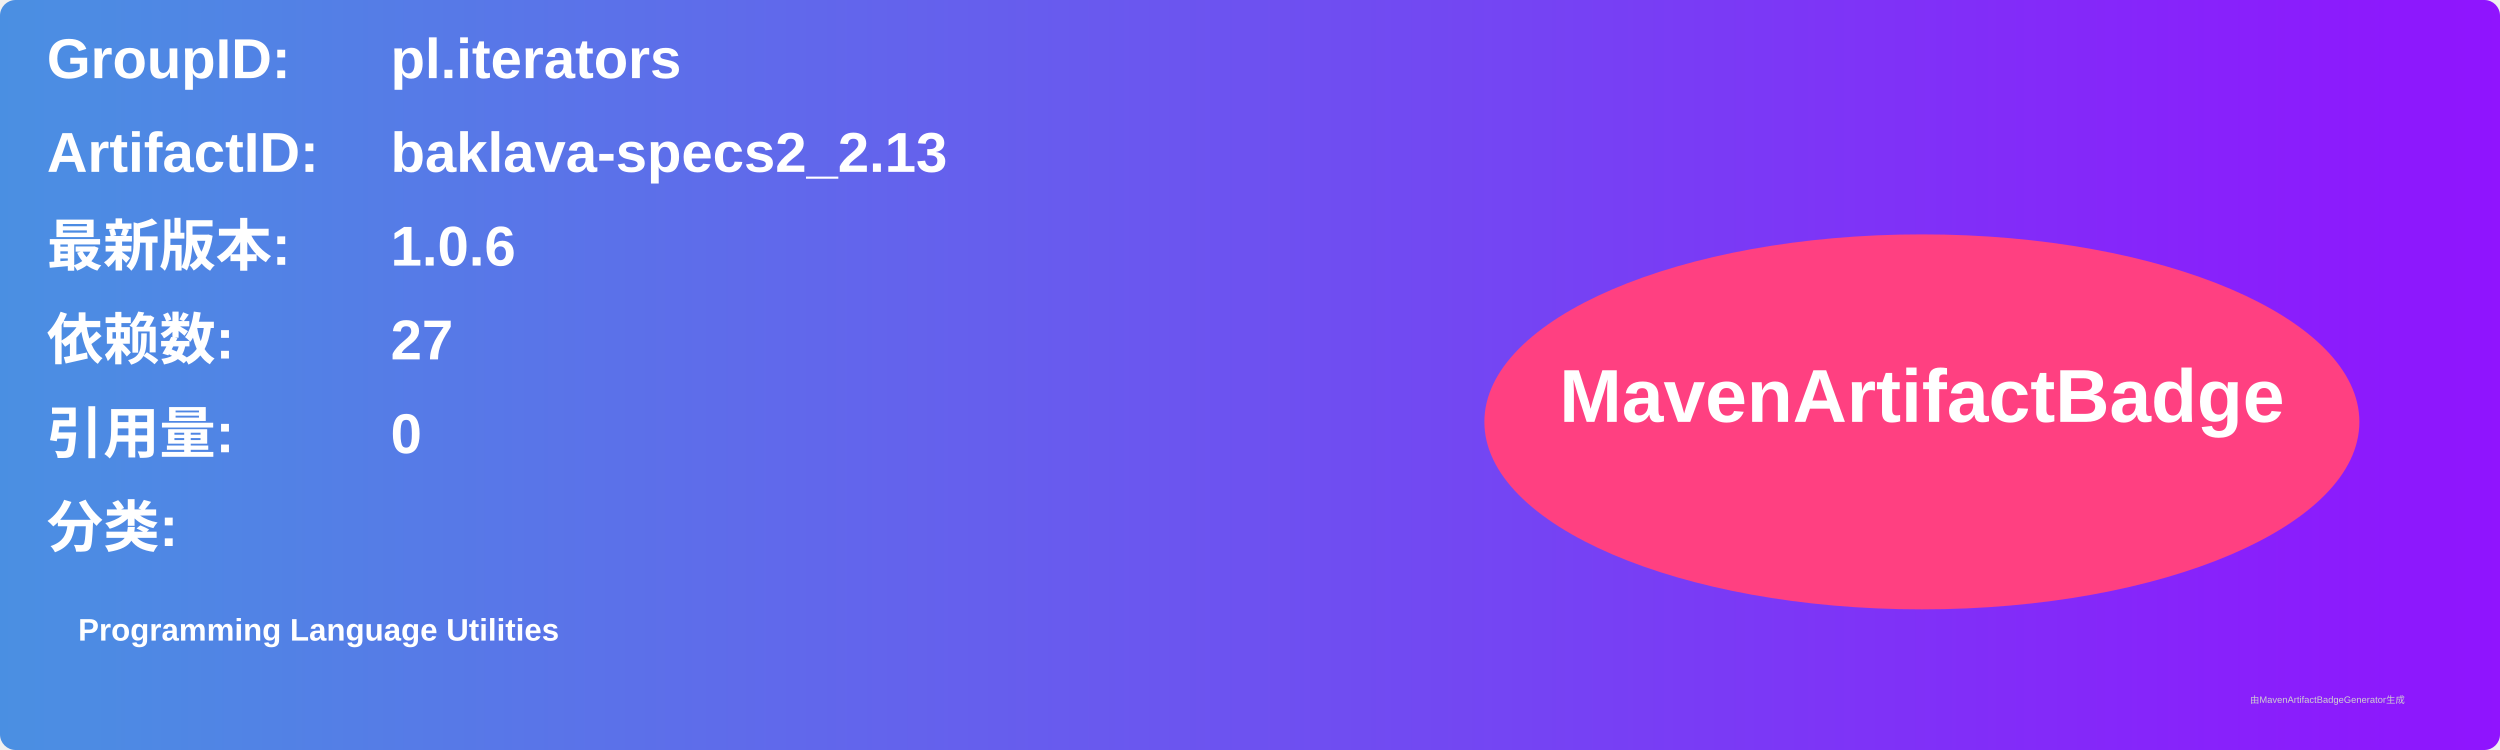
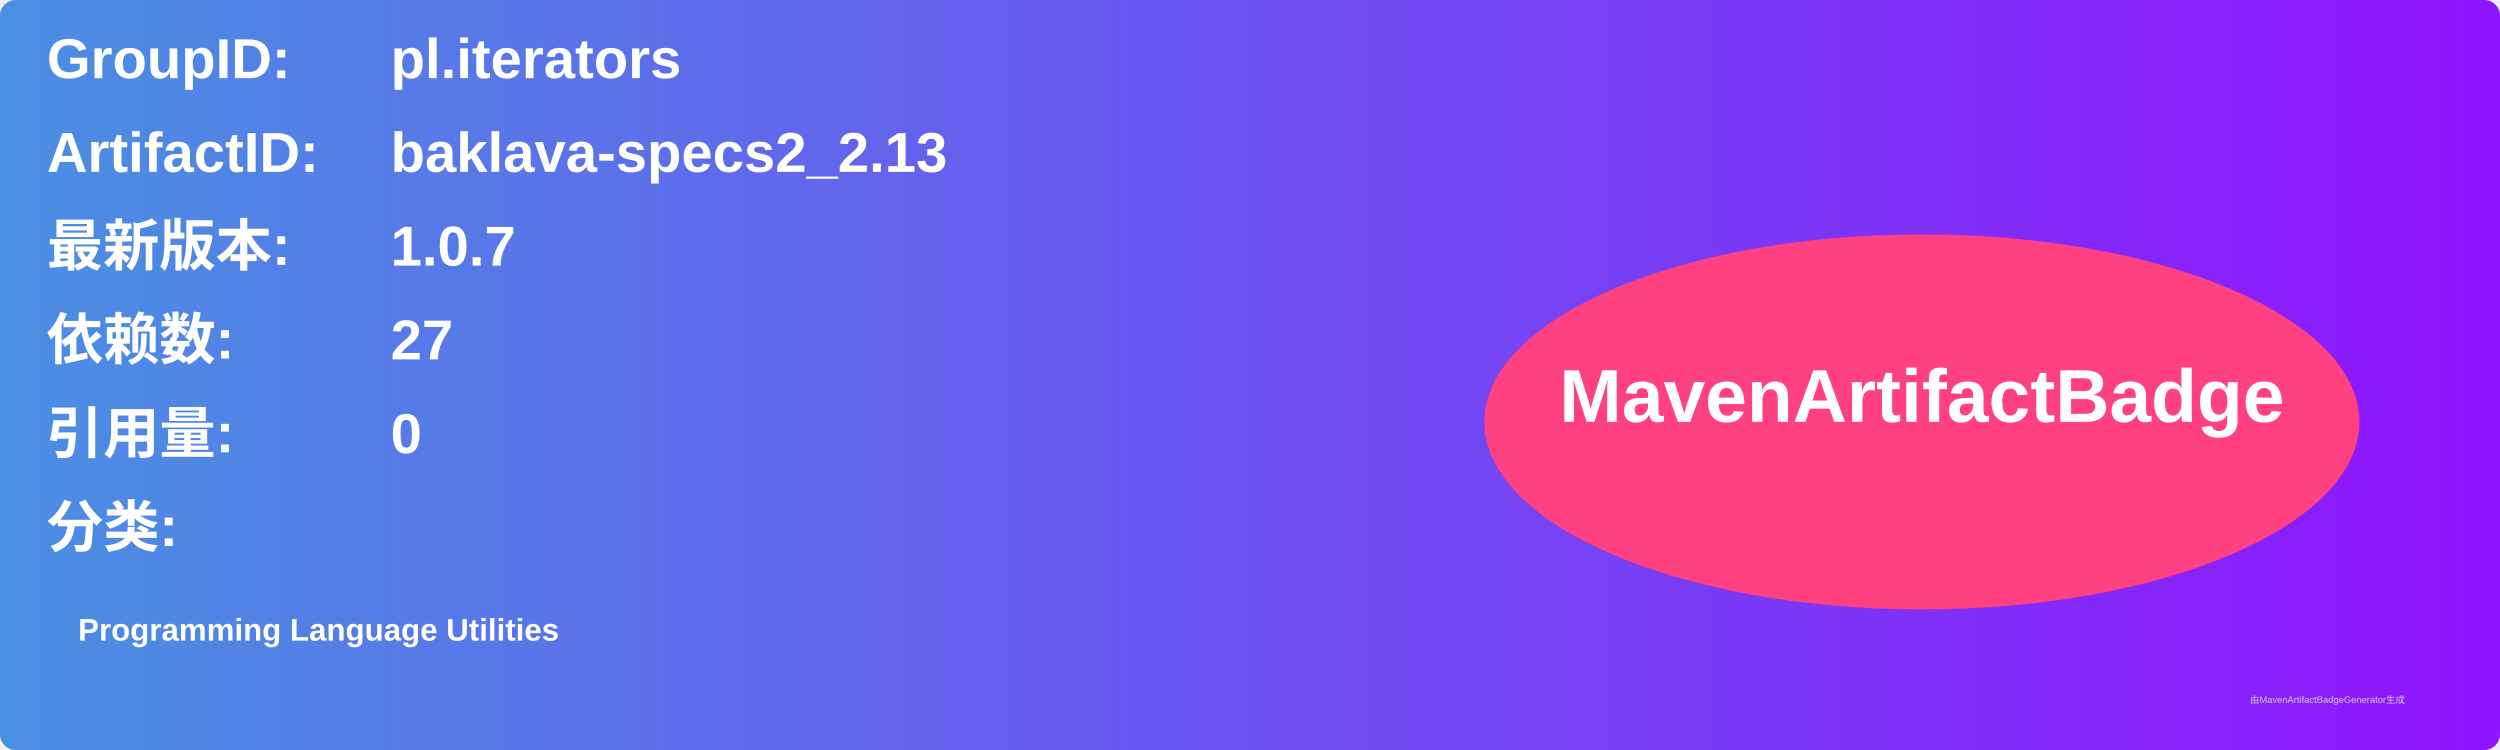
<svg xmlns="http://www.w3.org/2000/svg" width="800" height="240" viewBox="0 0 800 240">
  <linearGradient id="grad" x1="0%" y1="0%" x2="100%" y2="0%">
    <stop offset="0%" stop-color="#4a90e2" />
    <stop offset="100%" stop-color="#9013fe" />
  </linearGradient>
  <rect width="100%" height="100%" rx="5" ry="5" fill="url(#grad)" />
  <g transform="translate(15, 15)">
    <text x="0" y="10" font-family="Arial" font-size="18" fill="white" font-weight="bold" width="260">GroupID:</text>
    <text x="110" y="10" font-family="Arial" font-size="18" fill="white" font-weight="bold" width="460">pl.iterators</text>
    <text x="0" y="40" font-family="Arial" font-size="18" fill="white" font-weight="bold" width="260">ArtifactID:</text>
    <text x="110" y="40" font-family="Arial" font-size="18" fill="white" font-weight="bold" width="460">baklava-specs2_2.13</text>
    <text x="0" y="70" font-family="Arial" font-size="18" fill="white" font-weight="bold">最新版本:</text>
    <text x="110" y="70" font-family="Arial" font-size="18" fill="white" font-weight="bold">
-       <tspan font-weight="bold">1.0.6</tspan>
+       <tspan font-weight="bold">1.0.7</tspan>
    </text>
    <text x="0" y="100" font-family="Arial" font-size="18" fill="white" font-weight="bold">依赖数: </text>
    <text x="110" y="100" font-family="Arial" font-size="18" fill="white">
      <tspan font-weight="bold">27</tspan>
    </text>
    <text x="0" y="130" font-family="Arial" font-size="18" fill="white" font-weight="bold">引用量: </text>
    <text x="110" y="130" font-family="Arial" font-size="18" fill="white">
      <tspan font-weight="bold">0</tspan>
    </text>
    <text x="0" y="160" font-family="Arial" font-size="18" fill="white" font-weight="bold">分类:</text>
    <text x="10" y="190" font-family="Arial" font-size="10" fill="white">
      <tspan font-weight="bold">Programming Language Utilities</tspan>
    </text>
    <ellipse cx="600" cy="120" rx="140" ry="60" fill="#ff4081" />
    <text x="600" y="120" text-anchor="middle" font-family="Arial" font-size="24" fill="white" font-weight="bold">MavenArtifactBadge</text>
  </g>
  <text x="720" y="225" font-family="Arial" font-size="3" fill="#d0d0d0">由MavenArtifactBadgeGenerator生成</text>
</svg>
